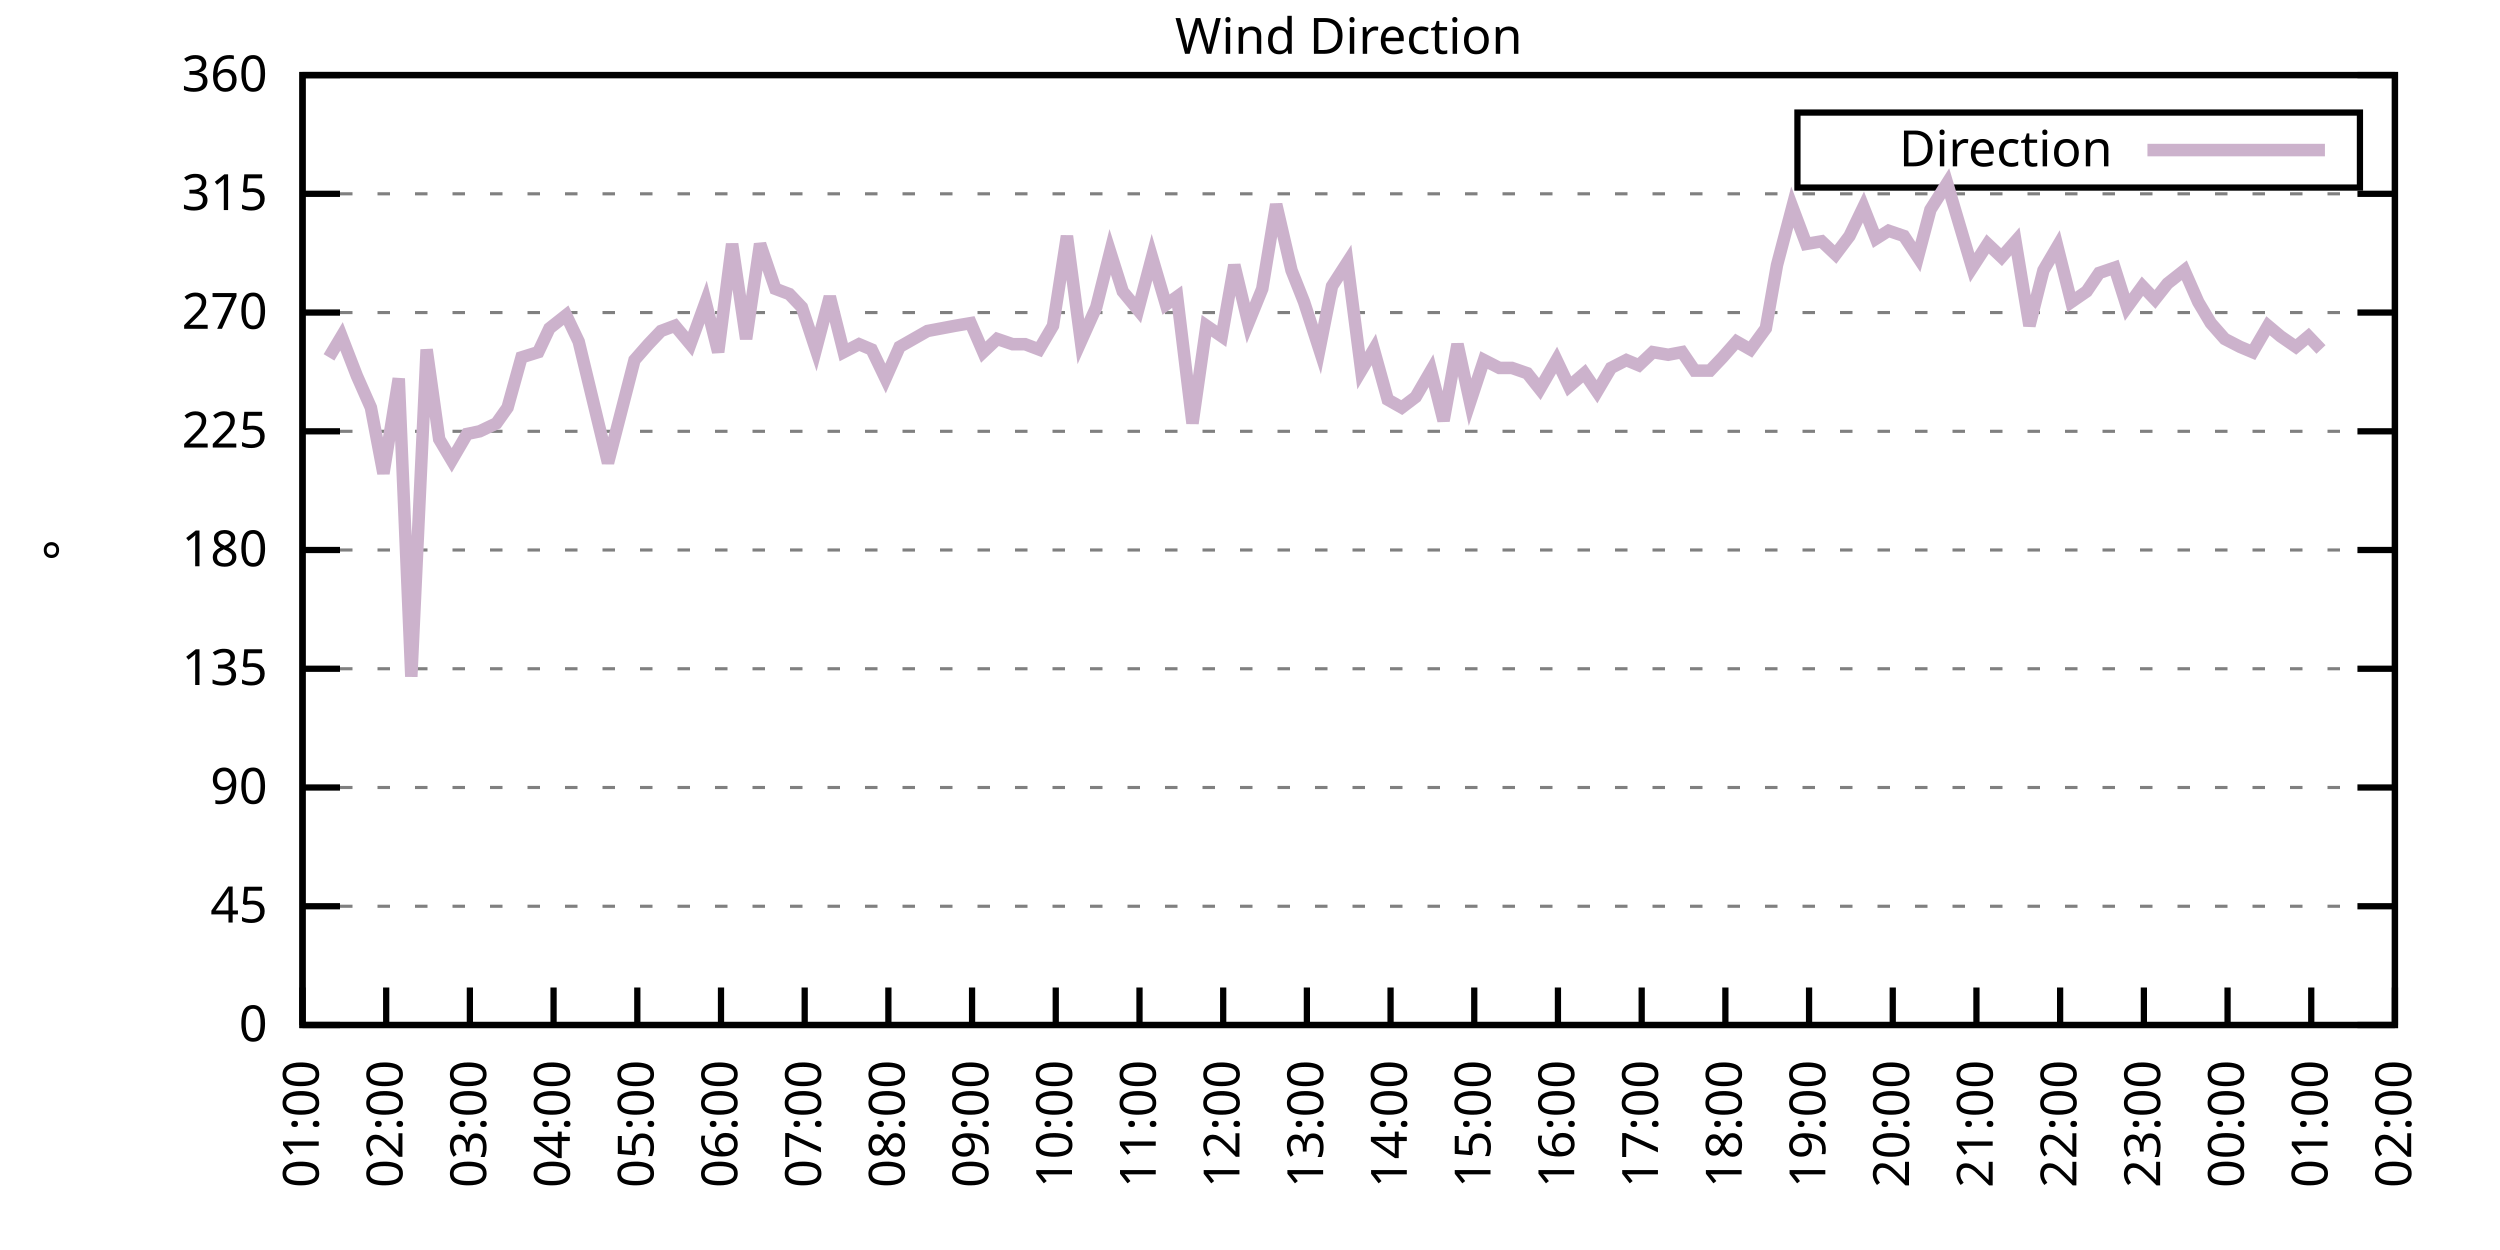
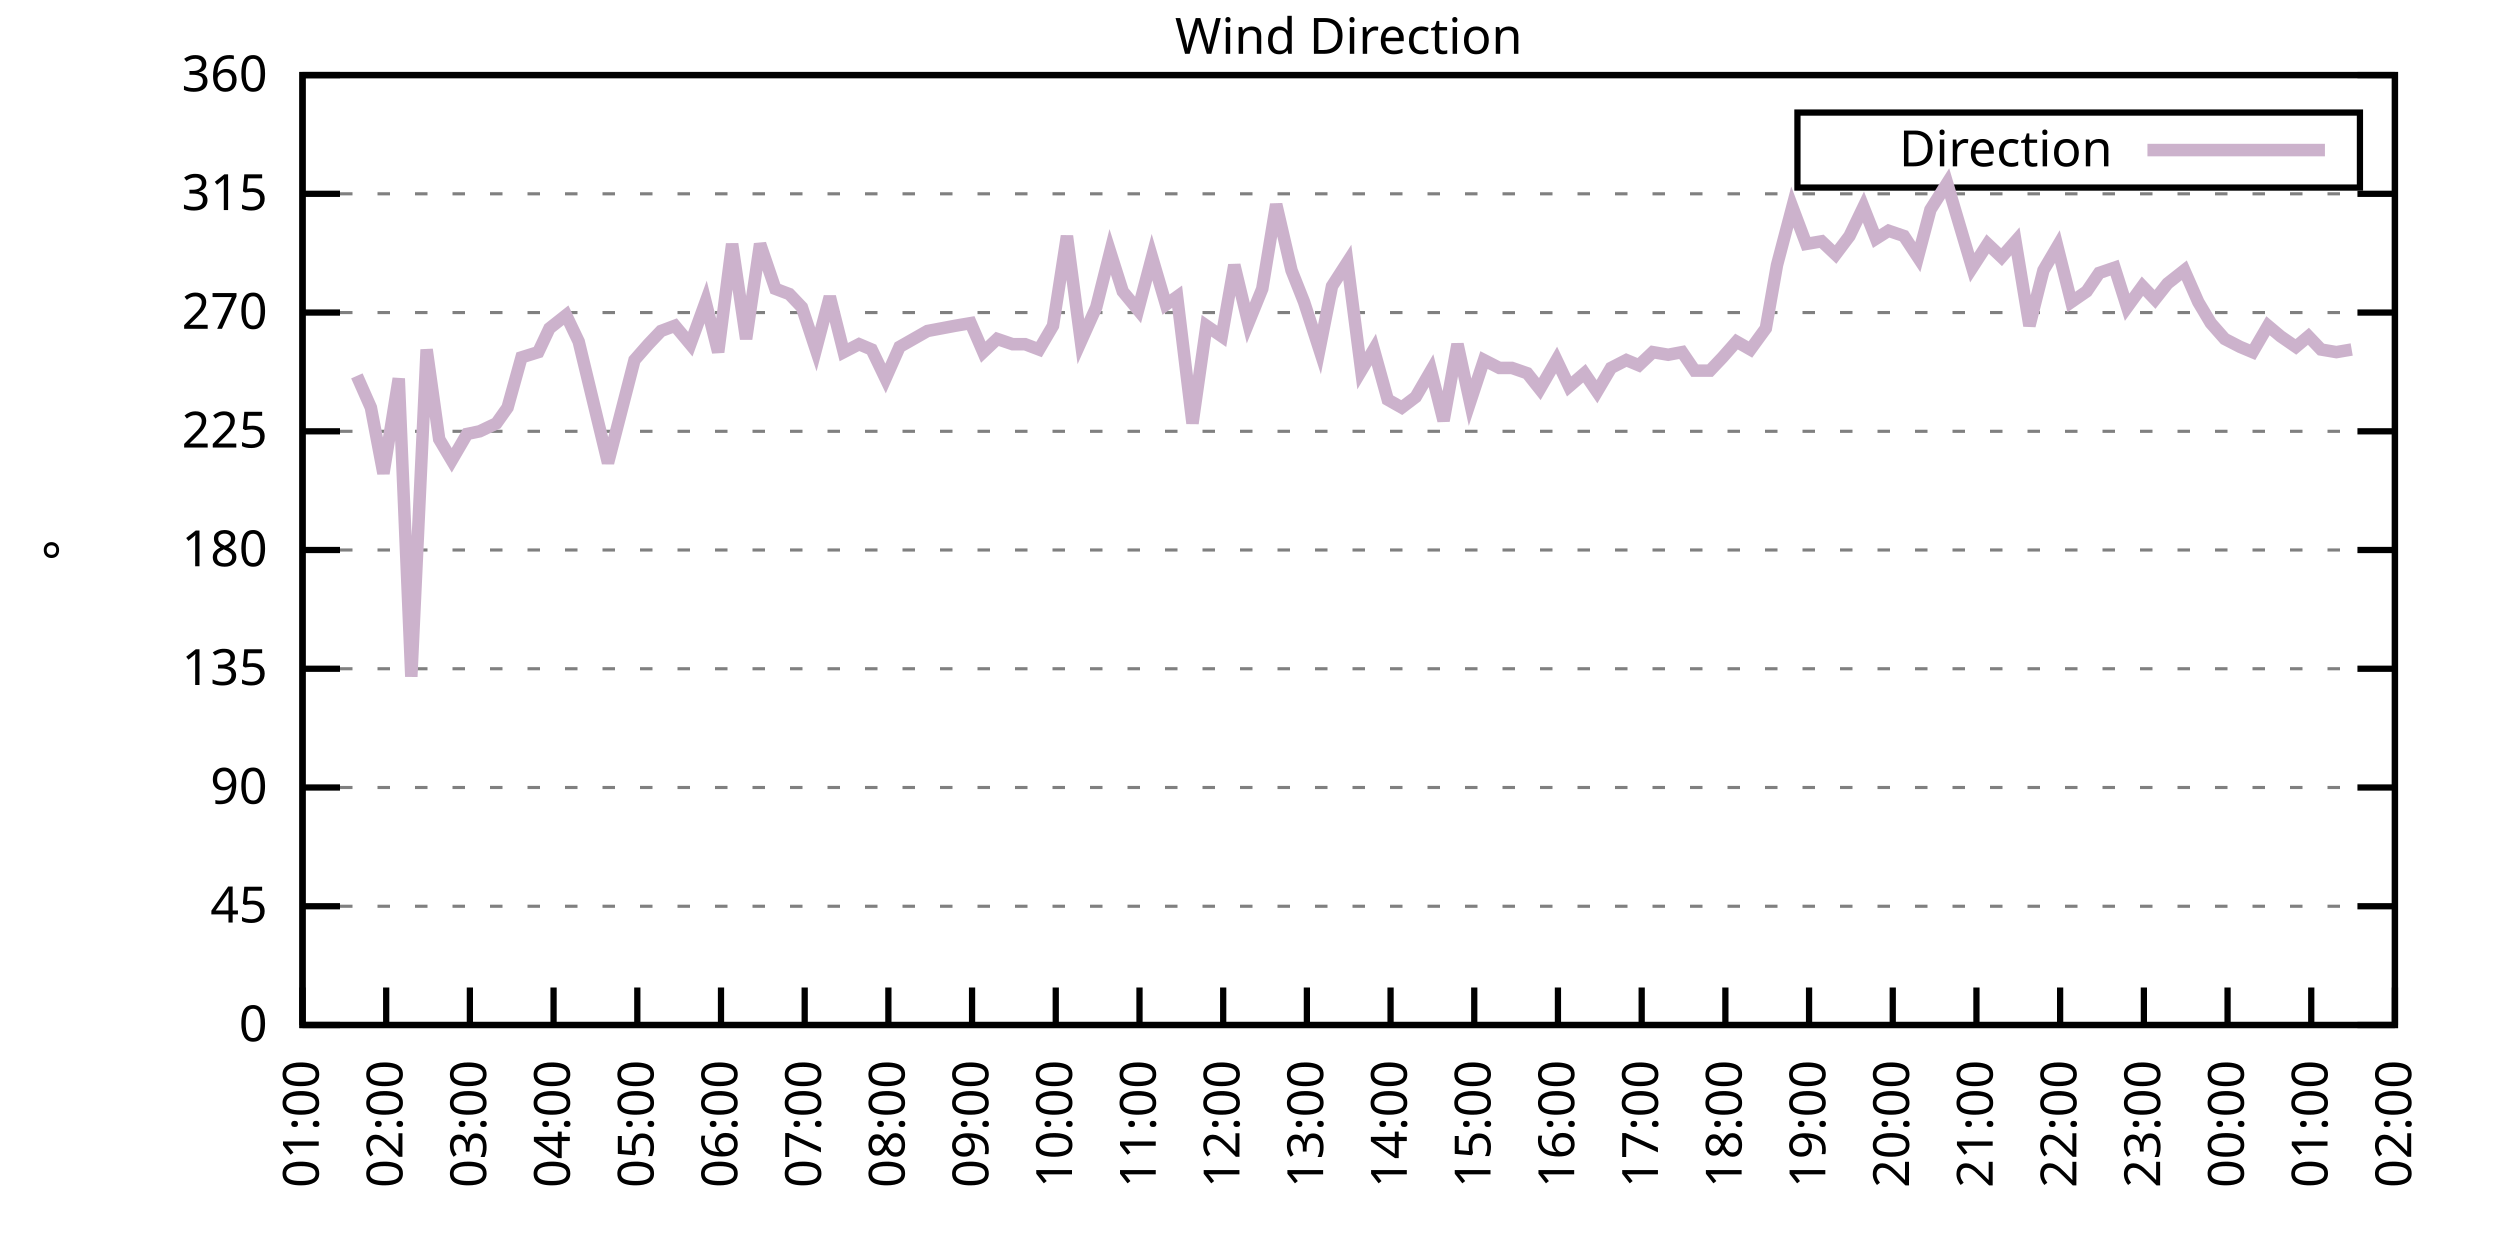
<svg xmlns="http://www.w3.org/2000/svg" xmlns:xlink="http://www.w3.org/1999/xlink" width="400" height="200" viewBox="0 0 400 200">
  <g id="gnuplot_canvas">
    <rect x="0" y="0" width="400" height="200" fill="none" />
    <defs>
      <circle id="gpDot" r="0.5" stroke-width="0.5" stroke="currentColor" />
      <path id="gpPt0" stroke-width="0.333" stroke="currentColor" d="M-1,0 h2 M0,-1 v2" />
      <path id="gpPt1" stroke-width="0.333" stroke="currentColor" d="M-1,-1 L1,1 M1,-1 L-1,1" />
      <path id="gpPt2" stroke-width="0.333" stroke="currentColor" d="M-1,0 L1,0 M0,-1 L0,1 M-1,-1 L1,1 M-1,1 L1,-1" />
      <rect id="gpPt3" stroke-width="0.333" stroke="currentColor" x="-1" y="-1" width="2" height="2" />
      <rect id="gpPt4" stroke-width="0.333" stroke="currentColor" fill="currentColor" x="-1" y="-1" width="2" height="2" />
      <circle id="gpPt5" stroke-width="0.333" stroke="currentColor" cx="0" cy="0" r="1" />
      <use xlink:href="#gpPt5" id="gpPt6" fill="currentColor" stroke="none" />
      <path id="gpPt7" stroke-width="0.333" stroke="currentColor" d="M0,-1.33 L-1.33,0.67 L1.33,0.67 z" />
      <use xlink:href="#gpPt7" id="gpPt8" fill="currentColor" stroke="none" />
      <use xlink:href="#gpPt7" id="gpPt9" stroke="currentColor" transform="rotate(180)" />
      <use xlink:href="#gpPt9" id="gpPt10" fill="currentColor" stroke="none" />
      <use xlink:href="#gpPt3" id="gpPt11" stroke="currentColor" transform="rotate(45)" />
      <use xlink:href="#gpPt11" id="gpPt12" fill="currentColor" stroke="none" />
      <path id="gpPt13" stroke-width="0.333" stroke="currentColor" d="M0,1.330 L1.265,0.411 L0.782,-1.067 L-0.782,-1.076 L-1.265,0.411 z" />
      <use xlink:href="#gpPt13" id="gpPt14" fill="currentColor" stroke="none" />
      <filter id="textbox" filterUnits="objectBoundingBox" x="0" y="0" height="1" width="1">
        <feFlood flood-color="white" flood-opacity="1" result="bgnd" />
        <feComposite in="SourceGraphic" in2="bgnd" operator="atop" />
      </filter>
      <filter id="greybox" filterUnits="objectBoundingBox" x="0" y="0" height="1" width="1">
        <feFlood flood-color="lightgrey" flood-opacity="1" result="grey" />
        <feComposite in="SourceGraphic" in2="grey" operator="atop" />
      </filter>
    </defs>
    <g fill="none" color="white" stroke="currentColor" stroke-width="1.00" stroke-linecap="butt" stroke-linejoin="miter">
</g>
    <g fill="none" color="black" stroke="currentColor" stroke-width="1.00" stroke-linecap="butt" stroke-linejoin="miter">
      <g stroke="none" shape-rendering="crispEdges">
        <polygon fill="rgb(255, 255, 255)" points="48.40,164.00 383.18,164.00 383.18,12.02 48.40,12.02 " />
      </g>
    </g>
    <g fill="none" color="black" stroke="currentColor" stroke-width="1.00" stroke-linecap="butt" stroke-linejoin="miter">
</g>
    <g fill="none" color="black" stroke="black" stroke-width="0.50" stroke-linecap="butt" stroke-linejoin="miter">
</g>
    <g fill="none" color="gray" stroke="currentColor" stroke-width="0.50" stroke-linecap="butt" stroke-linejoin="miter">
      <path stroke="gray" stroke-dasharray="2,4" class="gridline" d="M48.40,164.00 L383.19,164.00  " />
    </g>
    <g fill="none" color="gray" stroke="gray" stroke-width="1.00" stroke-linecap="butt" stroke-linejoin="miter">
</g>
    <g fill="none" color="black" stroke="currentColor" stroke-width="1.00" stroke-linecap="butt" stroke-linejoin="miter">
      <path stroke="black" d="M48.40,164.00 L54.40,164.00 M383.19,164.00 L377.19,164.00  " />
      <g transform="translate(42.80,166.60)" stroke="none" fill="black" font-family="Sans" font-size="8.00" text-anchor="end">
        <text>
          <tspan font-family="Sans"> 0</tspan>
        </text>
      </g>
    </g>
    <g fill="none" color="black" stroke="currentColor" stroke-width="1.00" stroke-linecap="butt" stroke-linejoin="miter">
</g>
    <g fill="none" color="black" stroke="black" stroke-width="0.50" stroke-linecap="butt" stroke-linejoin="miter">
</g>
    <g fill="none" color="gray" stroke="currentColor" stroke-width="0.50" stroke-linecap="butt" stroke-linejoin="miter">
      <path stroke="gray" stroke-dasharray="2,4" class="gridline" d="M48.40,145.00 L383.19,145.00  " />
    </g>
    <g fill="none" color="gray" stroke="gray" stroke-width="1.00" stroke-linecap="butt" stroke-linejoin="miter">
</g>
    <g fill="none" color="black" stroke="currentColor" stroke-width="1.00" stroke-linecap="butt" stroke-linejoin="miter">
      <path stroke="black" d="M48.40,145.00 L54.40,145.00 M383.19,145.00 L377.19,145.00  " />
      <g transform="translate(42.80,147.60)" stroke="none" fill="black" font-family="Sans" font-size="8.00" text-anchor="end">
        <text>
          <tspan font-family="Sans"> 45</tspan>
        </text>
      </g>
    </g>
    <g fill="none" color="black" stroke="currentColor" stroke-width="1.00" stroke-linecap="butt" stroke-linejoin="miter">
</g>
    <g fill="none" color="black" stroke="black" stroke-width="0.50" stroke-linecap="butt" stroke-linejoin="miter">
</g>
    <g fill="none" color="gray" stroke="currentColor" stroke-width="0.50" stroke-linecap="butt" stroke-linejoin="miter">
      <path stroke="gray" stroke-dasharray="2,4" class="gridline" d="M48.40,126.00 L383.19,126.00  " />
    </g>
    <g fill="none" color="gray" stroke="gray" stroke-width="1.00" stroke-linecap="butt" stroke-linejoin="miter">
</g>
    <g fill="none" color="black" stroke="currentColor" stroke-width="1.00" stroke-linecap="butt" stroke-linejoin="miter">
      <path stroke="black" d="M48.40,126.00 L54.40,126.00 M383.19,126.00 L377.19,126.00  " />
      <g transform="translate(42.80,128.60)" stroke="none" fill="black" font-family="Sans" font-size="8.00" text-anchor="end">
        <text>
          <tspan font-family="Sans"> 90</tspan>
        </text>
      </g>
    </g>
    <g fill="none" color="black" stroke="currentColor" stroke-width="1.00" stroke-linecap="butt" stroke-linejoin="miter">
</g>
    <g fill="none" color="black" stroke="black" stroke-width="0.50" stroke-linecap="butt" stroke-linejoin="miter">
</g>
    <g fill="none" color="gray" stroke="currentColor" stroke-width="0.50" stroke-linecap="butt" stroke-linejoin="miter">
      <path stroke="gray" stroke-dasharray="2,4" class="gridline" d="M48.40,107.00 L383.19,107.00  " />
    </g>
    <g fill="none" color="gray" stroke="gray" stroke-width="1.00" stroke-linecap="butt" stroke-linejoin="miter">
</g>
    <g fill="none" color="black" stroke="currentColor" stroke-width="1.00" stroke-linecap="butt" stroke-linejoin="miter">
      <path stroke="black" d="M48.40,107.00 L54.40,107.00 M383.19,107.00 L377.19,107.00  " />
      <g transform="translate(42.80,109.60)" stroke="none" fill="black" font-family="Sans" font-size="8.00" text-anchor="end">
        <text>
          <tspan font-family="Sans"> 135</tspan>
        </text>
      </g>
    </g>
    <g fill="none" color="black" stroke="currentColor" stroke-width="1.00" stroke-linecap="butt" stroke-linejoin="miter">
</g>
    <g fill="none" color="black" stroke="black" stroke-width="0.50" stroke-linecap="butt" stroke-linejoin="miter">
</g>
    <g fill="none" color="gray" stroke="currentColor" stroke-width="0.50" stroke-linecap="butt" stroke-linejoin="miter">
      <path stroke="gray" stroke-dasharray="2,4" class="gridline" d="M48.40,88.00 L383.19,88.00  " />
    </g>
    <g fill="none" color="gray" stroke="gray" stroke-width="1.00" stroke-linecap="butt" stroke-linejoin="miter">
</g>
    <g fill="none" color="black" stroke="currentColor" stroke-width="1.00" stroke-linecap="butt" stroke-linejoin="miter">
      <path stroke="black" d="M48.40,88.00 L54.40,88.00 M383.19,88.00 L377.19,88.00  " />
      <g transform="translate(42.80,90.60)" stroke="none" fill="black" font-family="Sans" font-size="8.00" text-anchor="end">
        <text>
          <tspan font-family="Sans"> 180</tspan>
        </text>
      </g>
    </g>
    <g fill="none" color="black" stroke="currentColor" stroke-width="1.00" stroke-linecap="butt" stroke-linejoin="miter">
</g>
    <g fill="none" color="black" stroke="black" stroke-width="0.50" stroke-linecap="butt" stroke-linejoin="miter">
</g>
    <g fill="none" color="gray" stroke="currentColor" stroke-width="0.50" stroke-linecap="butt" stroke-linejoin="miter">
      <path stroke="gray" stroke-dasharray="2,4" class="gridline" d="M48.40,69.01 L383.19,69.01  " />
    </g>
    <g fill="none" color="gray" stroke="gray" stroke-width="1.00" stroke-linecap="butt" stroke-linejoin="miter">
</g>
    <g fill="none" color="black" stroke="currentColor" stroke-width="1.00" stroke-linecap="butt" stroke-linejoin="miter">
      <path stroke="black" d="M48.40,69.01 L54.40,69.01 M383.19,69.01 L377.19,69.01  " />
      <g transform="translate(42.80,71.61)" stroke="none" fill="black" font-family="Sans" font-size="8.00" text-anchor="end">
        <text>
          <tspan font-family="Sans"> 225</tspan>
        </text>
      </g>
    </g>
    <g fill="none" color="black" stroke="currentColor" stroke-width="1.00" stroke-linecap="butt" stroke-linejoin="miter">
</g>
    <g fill="none" color="black" stroke="black" stroke-width="0.50" stroke-linecap="butt" stroke-linejoin="miter">
</g>
    <g fill="none" color="gray" stroke="currentColor" stroke-width="0.50" stroke-linecap="butt" stroke-linejoin="miter">
      <path stroke="gray" stroke-dasharray="2,4" class="gridline" d="M48.40,50.01 L383.19,50.01  " />
    </g>
    <g fill="none" color="gray" stroke="gray" stroke-width="1.00" stroke-linecap="butt" stroke-linejoin="miter">
</g>
    <g fill="none" color="black" stroke="currentColor" stroke-width="1.00" stroke-linecap="butt" stroke-linejoin="miter">
      <path stroke="black" d="M48.40,50.01 L54.40,50.01 M383.19,50.01 L377.19,50.01  " />
      <g transform="translate(42.80,52.61)" stroke="none" fill="black" font-family="Sans" font-size="8.00" text-anchor="end">
        <text>
          <tspan font-family="Sans"> 270</tspan>
        </text>
      </g>
    </g>
    <g fill="none" color="black" stroke="currentColor" stroke-width="1.00" stroke-linecap="butt" stroke-linejoin="miter">
</g>
    <g fill="none" color="black" stroke="black" stroke-width="0.50" stroke-linecap="butt" stroke-linejoin="miter">
</g>
    <g fill="none" color="gray" stroke="currentColor" stroke-width="0.50" stroke-linecap="butt" stroke-linejoin="miter">
      <path stroke="gray" stroke-dasharray="2,4" class="gridline" d="M48.40,31.01 L383.19,31.01  " />
    </g>
    <g fill="none" color="gray" stroke="gray" stroke-width="1.00" stroke-linecap="butt" stroke-linejoin="miter">
</g>
    <g fill="none" color="black" stroke="currentColor" stroke-width="1.00" stroke-linecap="butt" stroke-linejoin="miter">
      <path stroke="black" d="M48.40,31.01 L54.40,31.01 M383.19,31.01 L377.19,31.01  " />
      <g transform="translate(42.80,33.61)" stroke="none" fill="black" font-family="Sans" font-size="8.00" text-anchor="end">
        <text>
          <tspan font-family="Sans"> 315</tspan>
        </text>
      </g>
    </g>
    <g fill="none" color="black" stroke="currentColor" stroke-width="1.00" stroke-linecap="butt" stroke-linejoin="miter">
</g>
    <g fill="none" color="black" stroke="black" stroke-width="0.50" stroke-linecap="butt" stroke-linejoin="miter">
</g>
    <g fill="none" color="gray" stroke="currentColor" stroke-width="0.50" stroke-linecap="butt" stroke-linejoin="miter">
      <path stroke="gray" stroke-dasharray="2,4" class="gridline" d="M48.40,12.01 L383.19,12.01  " />
    </g>
    <g fill="none" color="gray" stroke="gray" stroke-width="1.00" stroke-linecap="butt" stroke-linejoin="miter">
</g>
    <g fill="none" color="black" stroke="currentColor" stroke-width="1.00" stroke-linecap="butt" stroke-linejoin="miter">
      <path stroke="black" d="M48.40,12.01 L54.40,12.01 M383.19,12.01 L377.19,12.01  " />
      <g transform="translate(42.80,14.61)" stroke="none" fill="black" font-family="Sans" font-size="8.00" text-anchor="end">
        <text>
          <tspan font-family="Sans"> 360</tspan>
        </text>
      </g>
    </g>
    <g fill="none" color="black" stroke="currentColor" stroke-width="1.00" stroke-linecap="butt" stroke-linejoin="miter">
      <path stroke="black" d="M48.40,164.00 L48.40,158.00  " />
      <g transform="translate(51.00,169.60) rotate(270.00)" stroke="none" fill="black" font-family="Sans" font-size="8.00" text-anchor="end">
        <text>
          <tspan font-family="Sans">01:00</tspan>
        </text>
      </g>
    </g>
    <g fill="none" color="black" stroke="currentColor" stroke-width="1.00" stroke-linecap="butt" stroke-linejoin="miter">
      <path stroke="black" d="M61.79,164.00 L61.79,158.00  " />
      <g transform="translate(64.39,169.60) rotate(270.00)" stroke="none" fill="black" font-family="Sans" font-size="8.00" text-anchor="end">
        <text>
          <tspan font-family="Sans">02:00</tspan>
        </text>
      </g>
    </g>
    <g fill="none" color="black" stroke="currentColor" stroke-width="1.00" stroke-linecap="butt" stroke-linejoin="miter">
      <path stroke="black" d="M75.18,164.00 L75.18,158.00  " />
      <g transform="translate(77.78,169.60) rotate(270.00)" stroke="none" fill="black" font-family="Sans" font-size="8.00" text-anchor="end">
        <text>
          <tspan font-family="Sans">03:00</tspan>
        </text>
      </g>
    </g>
    <g fill="none" color="black" stroke="currentColor" stroke-width="1.00" stroke-linecap="butt" stroke-linejoin="miter">
      <path stroke="black" d="M88.57,164.00 L88.57,158.00  " />
      <g transform="translate(91.17,169.60) rotate(270.00)" stroke="none" fill="black" font-family="Sans" font-size="8.00" text-anchor="end">
        <text>
          <tspan font-family="Sans">04:00</tspan>
        </text>
      </g>
    </g>
    <g fill="none" color="black" stroke="currentColor" stroke-width="1.00" stroke-linecap="butt" stroke-linejoin="miter">
      <path stroke="black" d="M101.97,164.00 L101.97,158.00  " />
      <g transform="translate(104.57,169.60) rotate(270.00)" stroke="none" fill="black" font-family="Sans" font-size="8.00" text-anchor="end">
        <text>
          <tspan font-family="Sans">05:00</tspan>
        </text>
      </g>
    </g>
    <g fill="none" color="black" stroke="currentColor" stroke-width="1.00" stroke-linecap="butt" stroke-linejoin="miter">
      <path stroke="black" d="M115.36,164.00 L115.36,158.00  " />
      <g transform="translate(117.96,169.60) rotate(270.00)" stroke="none" fill="black" font-family="Sans" font-size="8.00" text-anchor="end">
        <text>
          <tspan font-family="Sans">06:00</tspan>
        </text>
      </g>
    </g>
    <g fill="none" color="black" stroke="currentColor" stroke-width="1.00" stroke-linecap="butt" stroke-linejoin="miter">
      <path stroke="black" d="M128.75,164.00 L128.75,158.00  " />
      <g transform="translate(131.35,169.60) rotate(270.00)" stroke="none" fill="black" font-family="Sans" font-size="8.00" text-anchor="end">
        <text>
          <tspan font-family="Sans">07:00</tspan>
        </text>
      </g>
    </g>
    <g fill="none" color="black" stroke="currentColor" stroke-width="1.00" stroke-linecap="butt" stroke-linejoin="miter">
      <path stroke="black" d="M142.14,164.00 L142.14,158.00  " />
      <g transform="translate(144.74,169.60) rotate(270.00)" stroke="none" fill="black" font-family="Sans" font-size="8.00" text-anchor="end">
        <text>
          <tspan font-family="Sans">08:00</tspan>
        </text>
      </g>
    </g>
    <g fill="none" color="black" stroke="currentColor" stroke-width="1.00" stroke-linecap="butt" stroke-linejoin="miter">
      <path stroke="black" d="M155.53,164.00 L155.53,158.00  " />
      <g transform="translate(158.13,169.60) rotate(270.00)" stroke="none" fill="black" font-family="Sans" font-size="8.00" text-anchor="end">
        <text>
          <tspan font-family="Sans">09:00</tspan>
        </text>
      </g>
    </g>
    <g fill="none" color="black" stroke="currentColor" stroke-width="1.00" stroke-linecap="butt" stroke-linejoin="miter">
      <path stroke="black" d="M168.92,164.00 L168.92,158.00  " />
      <g transform="translate(171.52,169.60) rotate(270.00)" stroke="none" fill="black" font-family="Sans" font-size="8.00" text-anchor="end">
        <text>
          <tspan font-family="Sans">10:00</tspan>
        </text>
      </g>
    </g>
    <g fill="none" color="black" stroke="currentColor" stroke-width="1.00" stroke-linecap="butt" stroke-linejoin="miter">
      <path stroke="black" d="M182.32,164.00 L182.32,158.00  " />
      <g transform="translate(184.92,169.60) rotate(270.00)" stroke="none" fill="black" font-family="Sans" font-size="8.00" text-anchor="end">
        <text>
          <tspan font-family="Sans">11:00</tspan>
        </text>
      </g>
    </g>
    <g fill="none" color="black" stroke="currentColor" stroke-width="1.00" stroke-linecap="butt" stroke-linejoin="miter">
      <path stroke="black" d="M195.71,164.00 L195.71,158.00  " />
      <g transform="translate(198.31,169.60) rotate(270.00)" stroke="none" fill="black" font-family="Sans" font-size="8.00" text-anchor="end">
        <text>
          <tspan font-family="Sans">12:00</tspan>
        </text>
      </g>
    </g>
    <g fill="none" color="black" stroke="currentColor" stroke-width="1.00" stroke-linecap="butt" stroke-linejoin="miter">
      <path stroke="black" d="M209.10,164.00 L209.10,158.00  " />
      <g transform="translate(211.70,169.60) rotate(270.00)" stroke="none" fill="black" font-family="Sans" font-size="8.00" text-anchor="end">
        <text>
          <tspan font-family="Sans">13:00</tspan>
        </text>
      </g>
    </g>
    <g fill="none" color="black" stroke="currentColor" stroke-width="1.00" stroke-linecap="butt" stroke-linejoin="miter">
      <path stroke="black" d="M222.49,164.00 L222.49,158.00  " />
      <g transform="translate(225.09,169.60) rotate(270.00)" stroke="none" fill="black" font-family="Sans" font-size="8.00" text-anchor="end">
        <text>
          <tspan font-family="Sans">14:00</tspan>
        </text>
      </g>
    </g>
    <g fill="none" color="black" stroke="currentColor" stroke-width="1.00" stroke-linecap="butt" stroke-linejoin="miter">
      <path stroke="black" d="M235.88,164.00 L235.88,158.00  " />
      <g transform="translate(238.48,169.60) rotate(270.00)" stroke="none" fill="black" font-family="Sans" font-size="8.00" text-anchor="end">
        <text>
          <tspan font-family="Sans">15:00</tspan>
        </text>
      </g>
    </g>
    <g fill="none" color="black" stroke="currentColor" stroke-width="1.00" stroke-linecap="butt" stroke-linejoin="miter">
      <path stroke="black" d="M249.27,164.00 L249.27,158.00  " />
      <g transform="translate(251.87,169.60) rotate(270.00)" stroke="none" fill="black" font-family="Sans" font-size="8.00" text-anchor="end">
        <text>
          <tspan font-family="Sans">16:00</tspan>
        </text>
      </g>
    </g>
    <g fill="none" color="black" stroke="currentColor" stroke-width="1.00" stroke-linecap="butt" stroke-linejoin="miter">
      <path stroke="black" d="M262.67,164.00 L262.67,158.00  " />
      <g transform="translate(265.27,169.60) rotate(270.00)" stroke="none" fill="black" font-family="Sans" font-size="8.00" text-anchor="end">
        <text>
          <tspan font-family="Sans">17:00</tspan>
        </text>
      </g>
    </g>
    <g fill="none" color="black" stroke="currentColor" stroke-width="1.00" stroke-linecap="butt" stroke-linejoin="miter">
      <path stroke="black" d="M276.06,164.00 L276.06,158.00  " />
      <g transform="translate(278.66,169.60) rotate(270.00)" stroke="none" fill="black" font-family="Sans" font-size="8.00" text-anchor="end">
        <text>
          <tspan font-family="Sans">18:00</tspan>
        </text>
      </g>
    </g>
    <g fill="none" color="black" stroke="currentColor" stroke-width="1.00" stroke-linecap="butt" stroke-linejoin="miter">
      <path stroke="black" d="M289.45,164.00 L289.45,158.00  " />
      <g transform="translate(292.05,169.60) rotate(270.00)" stroke="none" fill="black" font-family="Sans" font-size="8.00" text-anchor="end">
        <text>
          <tspan font-family="Sans">19:00</tspan>
        </text>
      </g>
    </g>
    <g fill="none" color="black" stroke="currentColor" stroke-width="1.00" stroke-linecap="butt" stroke-linejoin="miter">
      <path stroke="black" d="M302.84,164.00 L302.84,158.00  " />
      <g transform="translate(305.44,169.60) rotate(270.00)" stroke="none" fill="black" font-family="Sans" font-size="8.00" text-anchor="end">
        <text>
          <tspan font-family="Sans">20:00</tspan>
        </text>
      </g>
    </g>
    <g fill="none" color="black" stroke="currentColor" stroke-width="1.00" stroke-linecap="butt" stroke-linejoin="miter">
      <path stroke="black" d="M316.23,164.00 L316.23,158.00  " />
      <g transform="translate(318.83,169.60) rotate(270.00)" stroke="none" fill="black" font-family="Sans" font-size="8.00" text-anchor="end">
        <text>
          <tspan font-family="Sans">21:00</tspan>
        </text>
      </g>
    </g>
    <g fill="none" color="black" stroke="currentColor" stroke-width="1.00" stroke-linecap="butt" stroke-linejoin="miter">
      <path stroke="black" d="M329.62,164.00 L329.62,158.00  " />
      <g transform="translate(332.22,169.60) rotate(270.00)" stroke="none" fill="black" font-family="Sans" font-size="8.00" text-anchor="end">
        <text>
          <tspan font-family="Sans">22:00</tspan>
        </text>
      </g>
    </g>
    <g fill="none" color="black" stroke="currentColor" stroke-width="1.00" stroke-linecap="butt" stroke-linejoin="miter">
      <path stroke="black" d="M343.02,164.00 L343.02,158.00  " />
      <g transform="translate(345.62,169.60) rotate(270.00)" stroke="none" fill="black" font-family="Sans" font-size="8.00" text-anchor="end">
        <text>
          <tspan font-family="Sans">23:00</tspan>
        </text>
      </g>
    </g>
    <g fill="none" color="black" stroke="currentColor" stroke-width="1.00" stroke-linecap="butt" stroke-linejoin="miter">
      <path stroke="black" d="M356.41,164.00 L356.41,158.00  " />
      <g transform="translate(359.01,169.60) rotate(270.00)" stroke="none" fill="black" font-family="Sans" font-size="8.00" text-anchor="end">
        <text>
          <tspan font-family="Sans">00:00</tspan>
        </text>
      </g>
    </g>
    <g fill="none" color="black" stroke="currentColor" stroke-width="1.00" stroke-linecap="butt" stroke-linejoin="miter">
      <path stroke="black" d="M369.80,164.00 L369.80,158.00  " />
      <g transform="translate(372.40,169.60) rotate(270.00)" stroke="none" fill="black" font-family="Sans" font-size="8.00" text-anchor="end">
        <text>
          <tspan font-family="Sans">01:00</tspan>
        </text>
      </g>
    </g>
    <g fill="none" color="black" stroke="currentColor" stroke-width="1.00" stroke-linecap="butt" stroke-linejoin="miter">
      <path stroke="black" d="M383.19,164.00 L383.19,158.00  " />
      <g transform="translate(385.79,169.60) rotate(270.00)" stroke="none" fill="black" font-family="Sans" font-size="8.00" text-anchor="end">
        <text>
          <tspan font-family="Sans">02:00</tspan>
        </text>
      </g>
    </g>
    <g fill="none" color="black" stroke="currentColor" stroke-width="1.00" stroke-linecap="butt" stroke-linejoin="miter">
</g>
    <g fill="none" color="black" stroke="currentColor" stroke-width="1.00" stroke-linecap="butt" stroke-linejoin="miter">
      <path stroke="black" d="M48.40,12.01 L48.40,164.00 L383.19,164.00 L383.19,12.01 L48.40,12.01 Z  " />
    </g>
    <g fill="none" color="black" stroke="currentColor" stroke-width="1.00" stroke-linecap="butt" stroke-linejoin="miter">
</g>
    <g fill="none" color="black" stroke="currentColor" stroke-width="1.00" stroke-linecap="butt" stroke-linejoin="miter">
      <path stroke="black" d="M287.59,30.01 L287.59,18.01 L377.59,18.01 L377.59,30.01 L287.59,30.01 Z  " />
    </g>
    <g id="Wind_direction_plot_1">
      <g fill="none" color="white" stroke="black" stroke-width="2.00" stroke-linecap="butt" stroke-linejoin="miter">
</g>
      <g fill="none" color="black" stroke="currentColor" stroke-width="2.00" stroke-linecap="butt" stroke-linejoin="miter">
        <g transform="translate(337.99,26.61)" stroke="none" fill="black" font-family="Sans" font-size="8.00" text-anchor="end">
          <text>
            <tspan font-family="Sans">Direction</tspan>
          </text>
        </g>
      </g>
      <g fill="none" color="black" stroke="currentColor" stroke-width="2.00" stroke-linecap="butt" stroke-linejoin="miter">
-         <path stroke="rgb(204, 178, 204)" d="M343.59,24.01 L371.99,24.01 M52.64,57.18 L54.65,53.81 L57.10,60.14 L59.34,65.21 L61.35,75.76 L63.80,60.56   L65.81,108.27 L68.26,55.92 L70.27,70.27 L72.28,73.65 L74.74,69.43 L76.75,69.01 L79.42,67.74 L81.21,65.21   L83.44,57.18 L86.12,56.34 L87.91,52.54 L90.58,50.43 L92.59,54.65 L97.28,74.07 L101.52,57.61 L103.75,55.07   L105.76,52.96 L107.99,52.12 L110.45,55.07 L112.90,48.32 L114.91,56.34 L117.14,39.03 L119.38,54.23 L121.61,39.03   L124.06,46.21 L126.29,47.05 L128.30,49.16 L130.54,55.92 L132.77,47.47 L135.00,56.34 L137.45,55.07 L139.46,55.92   L141.69,60.56 L143.93,55.50 L146.16,54.23 L148.39,52.96 L150.62,52.54 L152.85,52.12 L155.31,51.70 L157.32,56.34   L159.55,54.23 L162.01,55.07 L164.01,55.07 L166.25,55.92 L168.48,52.12 L170.71,37.76 L172.94,54.65 L175.40,49.16   L177.63,40.30 L179.64,46.63 L182.09,49.59 L184.32,41.14 L186.56,48.74 L188.34,47.47 L190.80,67.74 L193.03,52.12   L195.48,53.81 L197.49,42.41 L199.73,51.70 L201.96,46.21 L204.19,32.70 L206.64,43.25 L208.65,48.32 L211.11,55.92   L213.12,45.79 L215.57,41.99 L217.80,59.30 L219.81,55.92 L222.04,63.94 L224.28,65.21 L226.51,63.52 L228.96,59.30   L230.97,67.32 L233.20,55.07 L235.21,64.36 L237.44,57.61 L239.90,58.87 L241.91,58.87 L244.36,59.72 L246.37,62.25   L249.05,57.61 L251.06,61.83 L253.51,59.72 L255.52,62.67 L257.76,58.87 L260.21,57.61 L262.22,58.45 L264.45,56.34   L266.91,56.76 L269.14,56.34 L271.15,59.30 L273.60,59.30 L275.61,57.18 L277.84,54.65 L280.07,55.92 L282.53,52.54   L284.32,42.41 L286.77,33.12 L289.00,39.03 L291.46,38.61 L293.69,40.72 L295.92,37.76 L298.15,33.12 L300.16,38.19   L302.17,36.92 L304.63,37.76 L306.86,41.14 L308.87,33.54 L311.54,29.32 L313.55,36.08 L315.56,42.83 L318.02,39.03   L320.25,41.14 L322.48,38.61 L324.71,52.12 L326.95,43.25 L329.18,39.45 L331.41,48.32 L333.86,46.63 L335.87,43.67   L338.33,42.83 L340.34,49.16 L342.79,45.79 L344.80,47.90 L346.81,45.36 L349.49,43.25 L351.72,48.32 L353.73,51.70   L355.96,54.23 L358.42,55.50 L360.42,56.34 L362.88,52.12 L364.89,53.81 L367.34,55.50 L369.35,53.81 L371.36,55.92    " />
+         <path stroke="rgb(204, 178, 204)" d="M343.59,24.01 L371.99,24.01 M57.10,60.14 L59.34,65.21 L61.35,75.76 L63.80,60.56 L65.81,108.27 L68.26,55.92   L70.27,70.27 L72.28,73.65 L74.74,69.43 L76.75,69.01 L79.42,67.74 L81.21,65.21 L83.44,57.18 L86.12,56.34   L87.91,52.54 L90.58,50.43 L92.59,54.65 L97.28,74.07 L101.52,57.61 L103.75,55.07 L105.76,52.96 L107.99,52.12   L110.45,55.07 L112.90,48.32 L114.91,56.34 L117.14,39.03 L119.38,54.23 L121.61,39.03 L124.06,46.21 L126.29,47.05   L128.30,49.16 L130.54,55.92 L132.77,47.47 L135.00,56.34 L137.45,55.07 L139.46,55.92 L141.69,60.56 L143.93,55.50   L146.16,54.23 L148.39,52.96 L150.62,52.54 L152.85,52.12 L155.31,51.70 L157.32,56.34 L159.55,54.23 L162.01,55.07   L164.01,55.07 L166.25,55.92 L168.48,52.12 L170.71,37.76 L172.94,54.65 L175.40,49.16 L177.63,40.30 L179.64,46.63   L182.09,49.59 L184.32,41.14 L186.56,48.74 L188.34,47.47 L190.80,67.74 L193.03,52.12 L195.48,53.81 L197.49,42.41   L199.73,51.70 L201.96,46.21 L204.19,32.70 L206.64,43.25 L208.65,48.32 L211.11,55.92 L213.12,45.79 L215.57,41.99   L217.80,59.30 L219.81,55.92 L222.04,63.94 L224.28,65.21 L226.51,63.52 L228.96,59.30 L230.97,67.32 L233.20,55.07   L235.21,64.36 L237.44,57.61 L239.90,58.87 L241.91,58.87 L244.36,59.72 L246.37,62.25 L249.05,57.61 L251.06,61.83   L253.51,59.72 L255.52,62.67 L257.76,58.87 L260.21,57.61 L262.22,58.45 L264.45,56.34 L266.91,56.76 L269.14,56.34   L271.15,59.30 L273.60,59.30 L275.61,57.18 L277.84,54.65 L280.07,55.92 L282.53,52.54 L284.32,42.41 L286.77,33.12   L289.00,39.03 L291.46,38.61 L293.69,40.72 L295.92,37.76 L298.15,33.12 L300.16,38.19 L302.17,36.92 L304.63,37.76   L306.86,41.14 L308.87,33.54 L311.54,29.32 L313.55,36.08 L315.56,42.83 L318.02,39.03 L320.25,41.14 L322.48,38.61   L324.71,52.12 L326.95,43.25 L329.18,39.45 L331.41,48.32 L333.86,46.63 L335.87,43.67 L338.33,42.83 L340.34,49.16   L342.79,45.79 L344.80,47.90 L346.81,45.36 L349.49,43.25 L351.72,48.32 L353.73,51.70 L355.96,54.23 L358.42,55.50   L360.42,56.34 L362.88,52.12 L364.89,53.81 L367.34,55.50 L369.35,53.81 L371.36,55.92 L373.82,56.34 L376.27,55.92    " />
      </g>
    </g>
    <g fill="none" color="black" stroke="currentColor" stroke-width="2.00" stroke-linecap="butt" stroke-linejoin="miter">
</g>
    <g fill="none" color="black" stroke="black" stroke-width="1.00" stroke-linecap="butt" stroke-linejoin="miter">
</g>
    <g fill="none" color="black" stroke="currentColor" stroke-width="1.00" stroke-linecap="butt" stroke-linejoin="miter">
      <path stroke="black" d="M48.40,12.01 L48.40,164.00 L383.19,164.00 L383.19,12.01 L48.40,12.01 Z  " />
      <g transform="translate(12.80,88.01) rotate(270.00)" stroke="none" fill="black" font-family="Sans" font-size="8.00" text-anchor="middle">
        <text>
          <tspan font-family="Sans">°</tspan>
        </text>
      </g>
    </g>
    <g fill="none" color="black" stroke="currentColor" stroke-width="1.00" stroke-linecap="butt" stroke-linejoin="miter">
</g>
    <g fill="none" color="black" stroke="currentColor" stroke-width="1.00" stroke-linecap="butt" stroke-linejoin="miter">
      <g transform="translate(215.79,8.61)" stroke="none" fill="black" font-family="Sans" font-size="8.00" text-anchor="middle">
        <text>
          <tspan font-family="Sans">Wind Direction</tspan>
        </text>
      </g>
    </g>
    <g fill="none" color="black" stroke="currentColor" stroke-width="1.00" stroke-linecap="butt" stroke-linejoin="miter">
</g>
  </g>
</svg>
